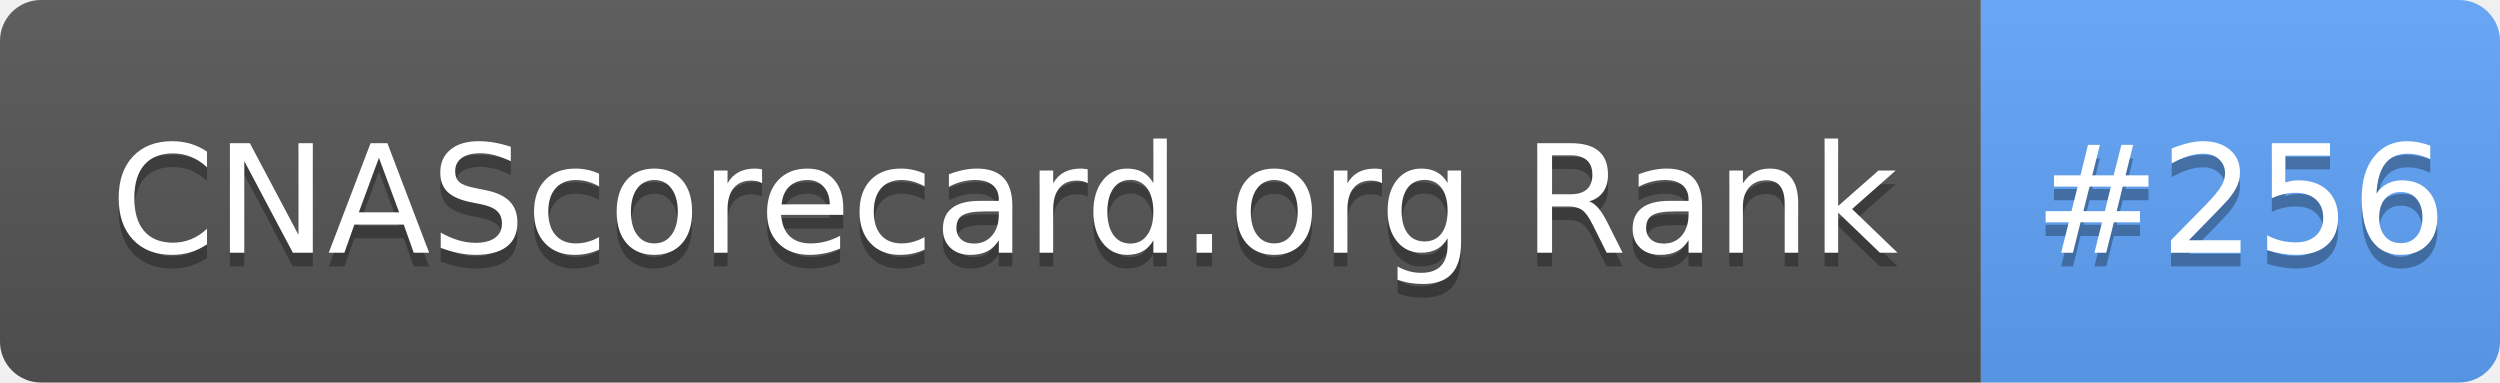
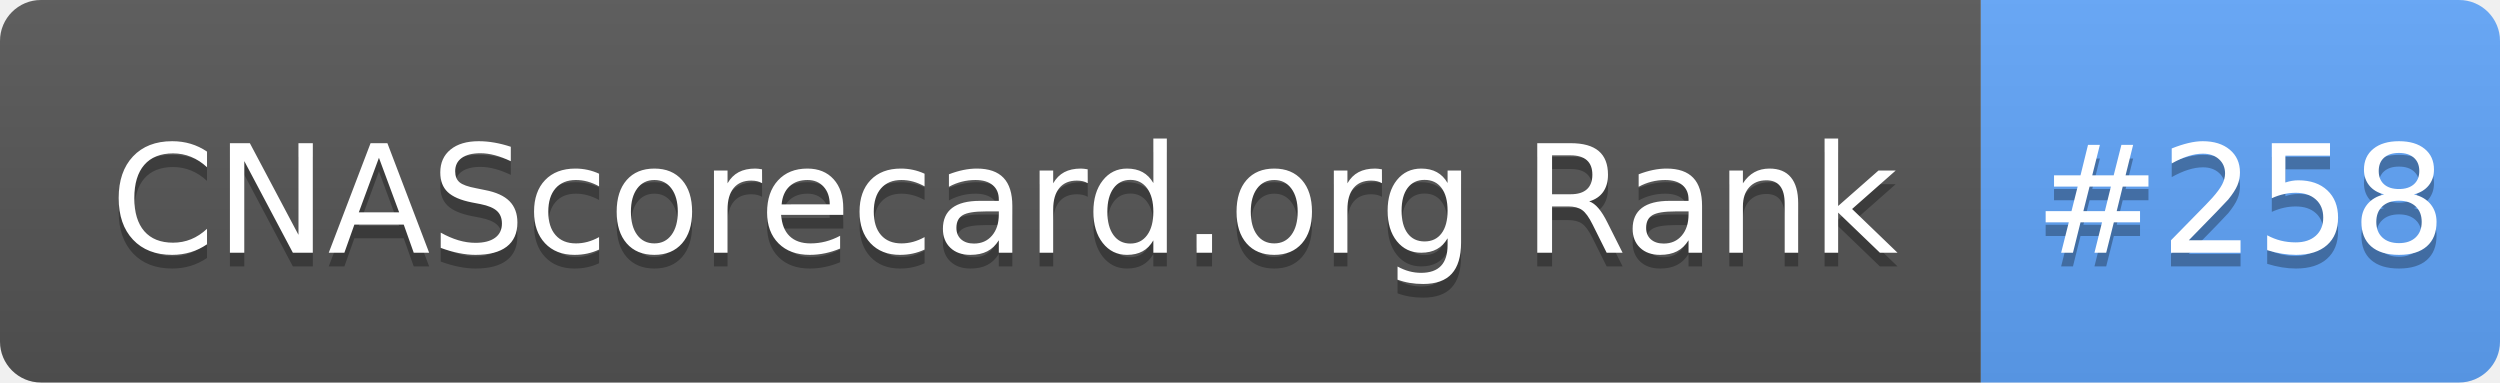
- <svg xmlns="http://www.w3.org/2000/svg" width="183" height="28" role="img" aria-label="CNAScorecard.org Rank: #256">
+ <svg xmlns="http://www.w3.org/2000/svg" width="183" height="28" role="img" aria-label="CNAScorecard.org Rank: #258">
  <linearGradient id="s" x2="0" y2="100%">
    <stop offset="0" stop-color="#bbb" stop-opacity=".1" />
    <stop offset="1" stop-opacity=".1" />
  </linearGradient>
  <clipPath id="r">
    <rect width="183" height="28" rx="3" fill="#fff" />
  </clipPath>
  <g clip-path="url(#r)">
    <rect width="145" height="28" fill="#555" />
    <rect x="145" width="38" height="28" fill="#60A5FA" />
    <rect width="183" height="28" fill="url(#s)" />
  </g>
  <g fill="#fff" text-anchor="middle" font-family="Verdana,Geneva,DejaVu Sans,sans-serif" text-rendering="geometricPrecision" font-size="110">
    <text aria-hidden="true" x="735" y="195" fill="#010101" fill-opacity=".3" transform="scale(.1)" textLength="1350">CNAScorecard.org Rank</text>
    <text x="735" y="185" transform="scale(.1)" fill="#fff" textLength="1350">CNAScorecard.org Rank</text>
-     <text aria-hidden="true" x="1640" y="195" fill="#010101" fill-opacity=".3" transform="scale(.1)" textLength="280">#256</text>
-     <text x="1640" y="185" transform="scale(.1)" fill="#fff" textLength="280">#256</text>
+     <text aria-hidden="true" x="1640" y="195" fill="#010101" fill-opacity=".3" transform="scale(.1)" textLength="280">#258</text>
+     <text x="1640" y="185" transform="scale(.1)" fill="#fff" textLength="280">#258</text>
  </g>
</svg>
